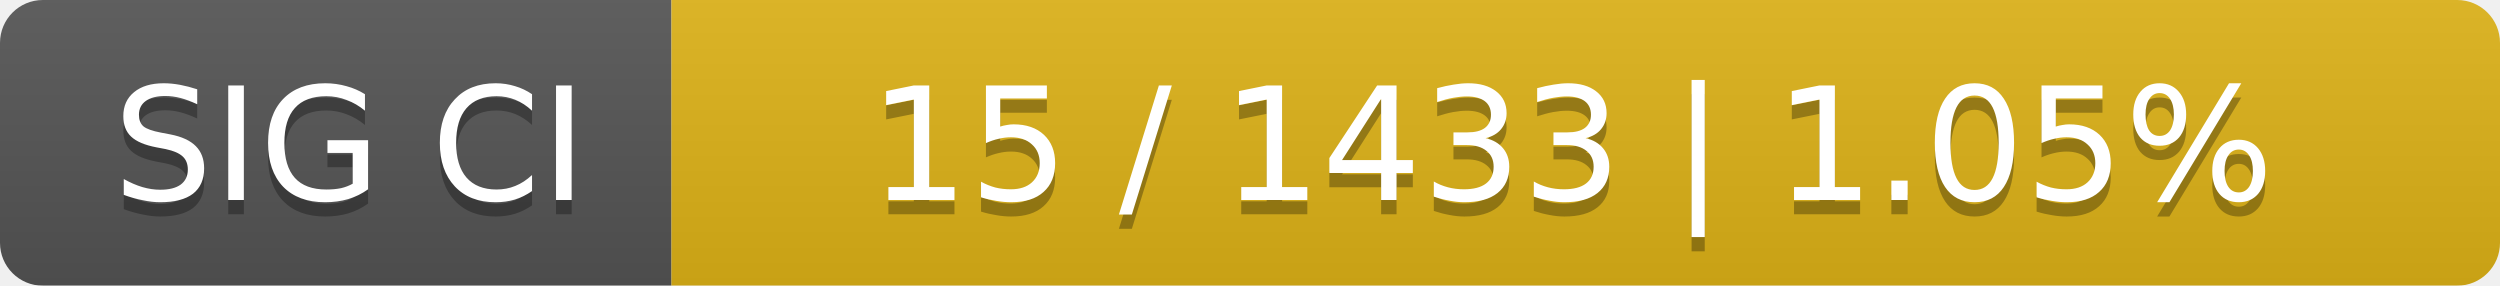
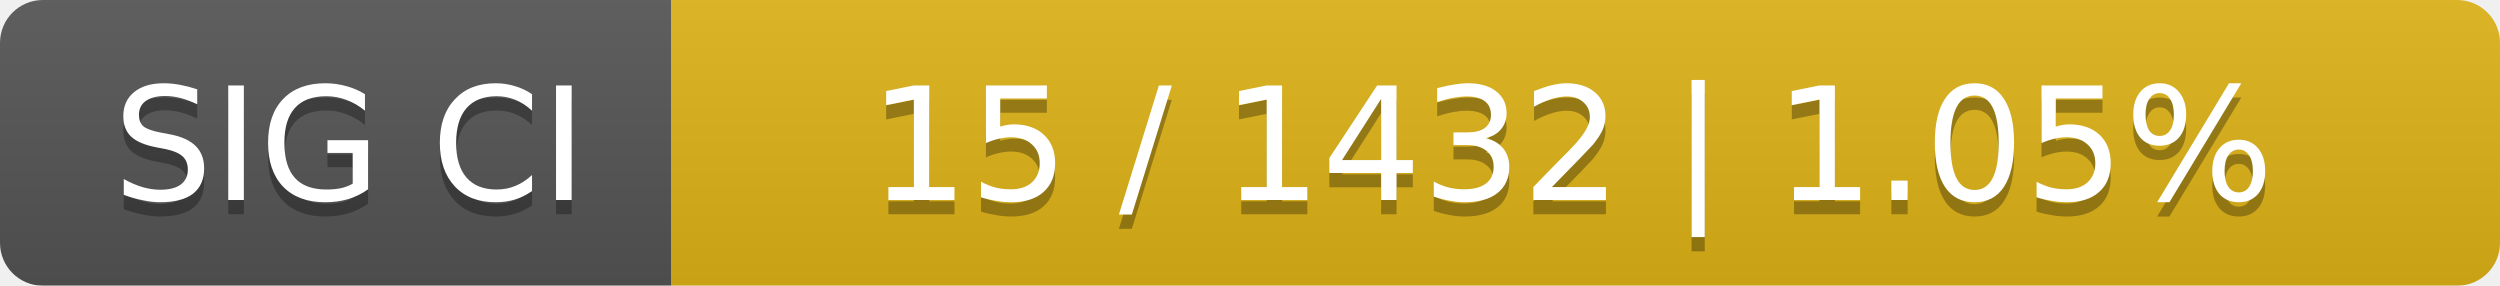
<svg xmlns="http://www.w3.org/2000/svg" width="175" height="20">
  <linearGradient id="smooth" x2="0" y2="100%">
    <stop offset="0" stop-color="#bbb" stop-opacity=".1" />
    <stop offset="1" stop-opacity=".1" />
  </linearGradient>
  <mask id="round">
    <rect width="175" height="20" rx="3" fill="#fff" />
  </mask>
  <g mask="url(#round)">
    <rect width="47" height="20" fill="#555" />
    <rect x="47" width="128" height="20" fill="#dfb317" />
    <rect width="175" height="20" fill="url(#smooth)" />
  </g>
  <g fill="#fff" text-anchor="middle" font-family="DejaVu Sans,Verdana,Geneva,sans-serif" font-size="11">
    <text x="24.5" y="15" fill="#010101" fill-opacity=".3">SIG CI</text>
    <text x="24.5" y="14">SIG CI</text>
-     <text x="110" y="15" fill="#010101" fill-opacity=".3">15 / 1433    |    1.05%</text>
-     <text x="110" y="14">15 / 1433    |    1.05%</text>
+     <text x="110" y="15" fill="#010101" fill-opacity=".3">15 / 1432    |    1.05%</text>
+     <text x="110" y="14">15 / 1432    |    1.05%</text>
  </g>
</svg>
